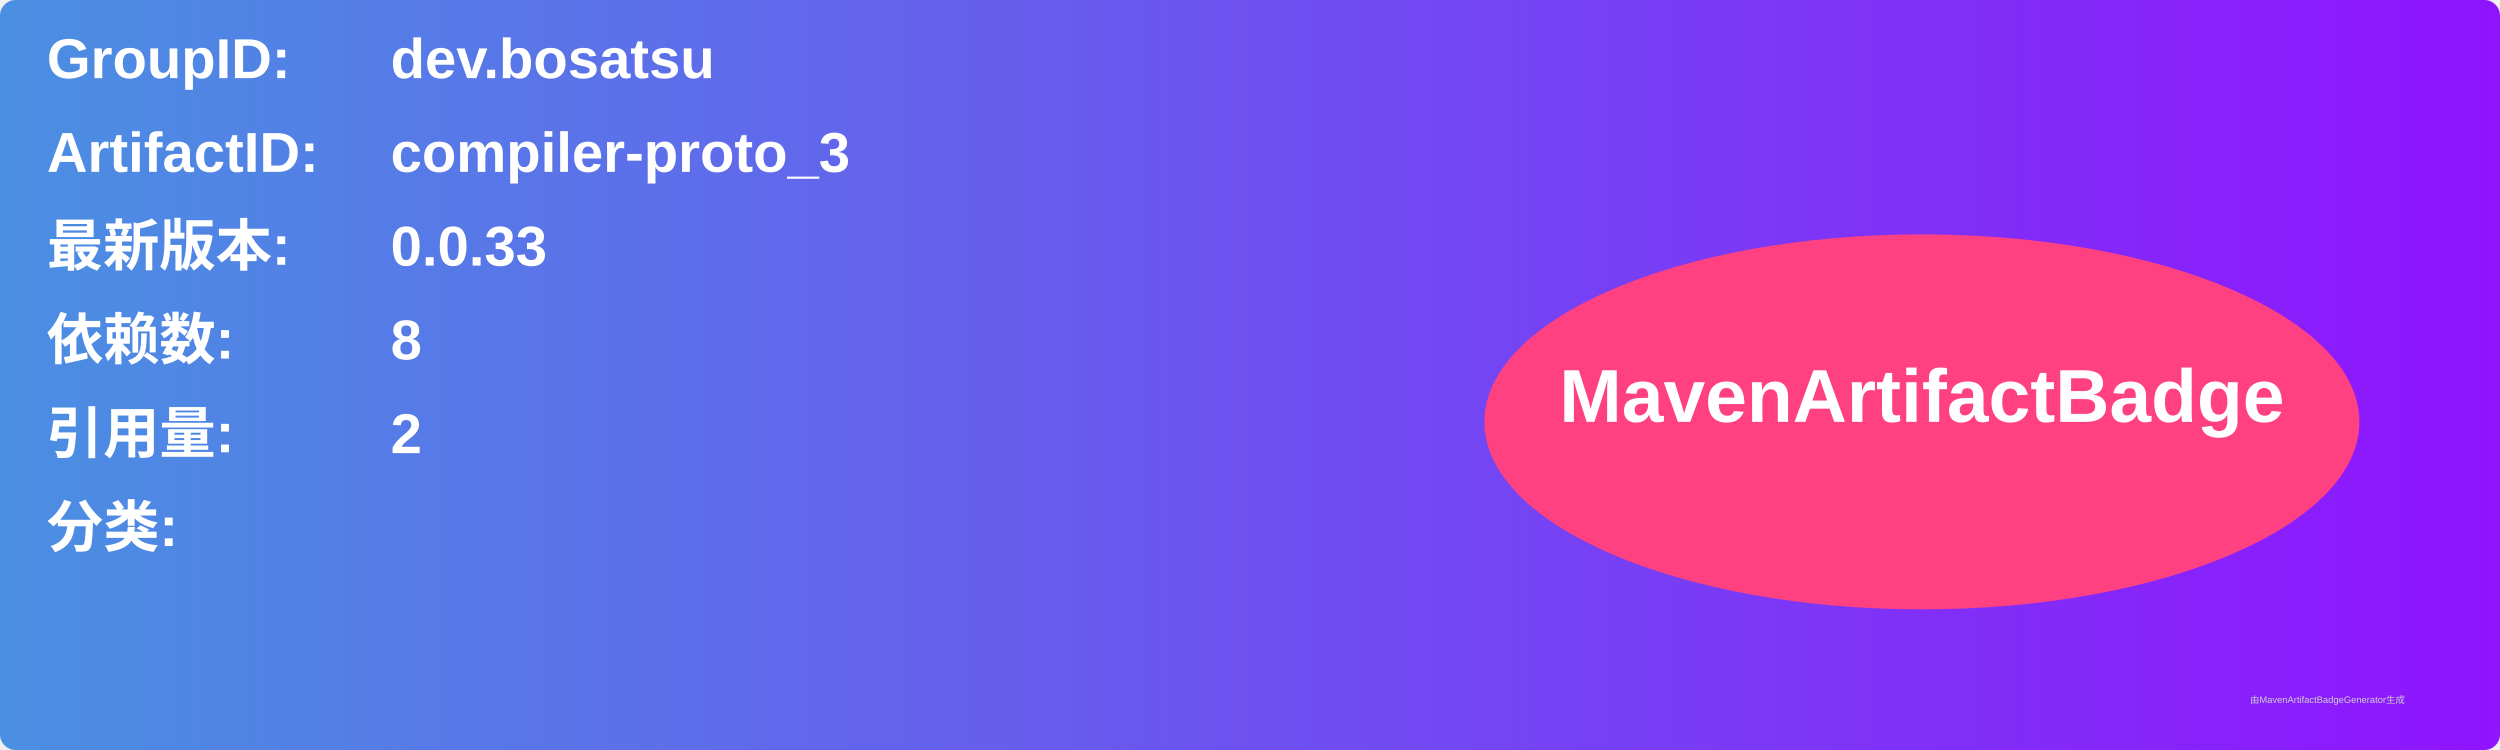
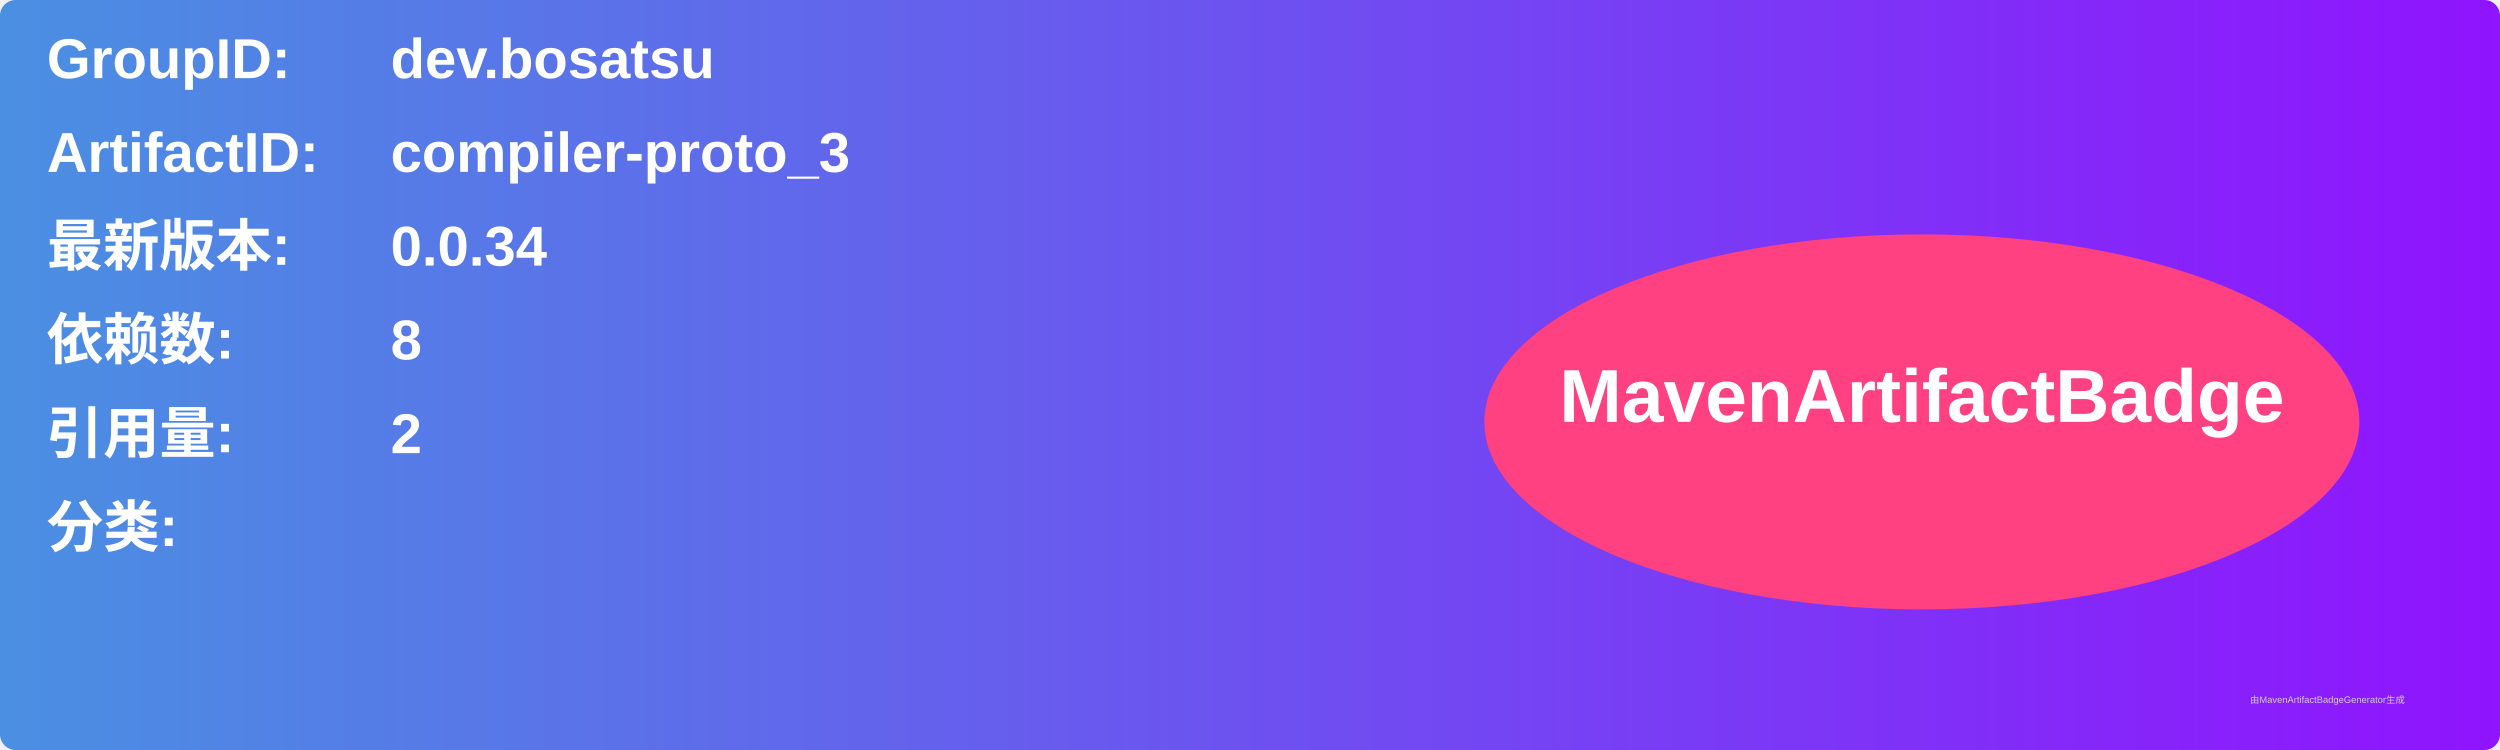
<svg xmlns="http://www.w3.org/2000/svg" width="800" height="240" viewBox="0 0 800 240">
  <linearGradient id="grad" x1="0%" y1="0%" x2="100%" y2="0%">
    <stop offset="0%" stop-color="#4a90e2" />
    <stop offset="100%" stop-color="#9013fe" />
  </linearGradient>
  <rect width="100%" height="100%" rx="5" ry="5" fill="url(#grad)" />
  <g transform="translate(15, 15)">
    <text x="0" y="10" font-family="Arial" font-size="18" fill="white" font-weight="bold" width="260">GroupID:</text>
    <text x="110" y="10" font-family="Arial" font-size="18" fill="white" font-weight="bold" width="460">dev.bosatsu</text>
    <text x="0" y="40" font-family="Arial" font-size="18" fill="white" font-weight="bold" width="260">ArtifactID:</text>
    <text x="110" y="40" font-family="Arial" font-size="18" fill="white" font-weight="bold" width="460">compiler-proto_3</text>
    <text x="0" y="70" font-family="Arial" font-size="18" fill="white" font-weight="bold">最新版本:</text>
    <text x="110" y="70" font-family="Arial" font-size="18" fill="white" font-weight="bold">
-       <tspan font-weight="bold">0.0.33</tspan>
+       <tspan font-weight="bold">0.0.34</tspan>
    </text>
    <text x="0" y="100" font-family="Arial" font-size="18" fill="white" font-weight="bold">依赖数: </text>
    <text x="110" y="100" font-family="Arial" font-size="18" fill="white">
      <tspan font-weight="bold">8</tspan>
    </text>
    <text x="0" y="130" font-family="Arial" font-size="18" fill="white" font-weight="bold">引用量: </text>
    <text x="110" y="130" font-family="Arial" font-size="18" fill="white">
      <tspan font-weight="bold">2</tspan>
    </text>
    <text x="0" y="160" font-family="Arial" font-size="18" fill="white" font-weight="bold">分类:</text>
    <text x="10" y="190" font-family="Arial" font-size="10" fill="white">
      <tspan font-weight="bold" />
    </text>
    <ellipse cx="600" cy="120" rx="140" ry="60" fill="#ff4081" />
    <text x="600" y="120" text-anchor="middle" font-family="Arial" font-size="24" fill="white" font-weight="bold">MavenArtifactBadge</text>
  </g>
  <text x="720" y="225" font-family="Arial" font-size="3" fill="#d0d0d0">由MavenArtifactBadgeGenerator生成</text>
</svg>
